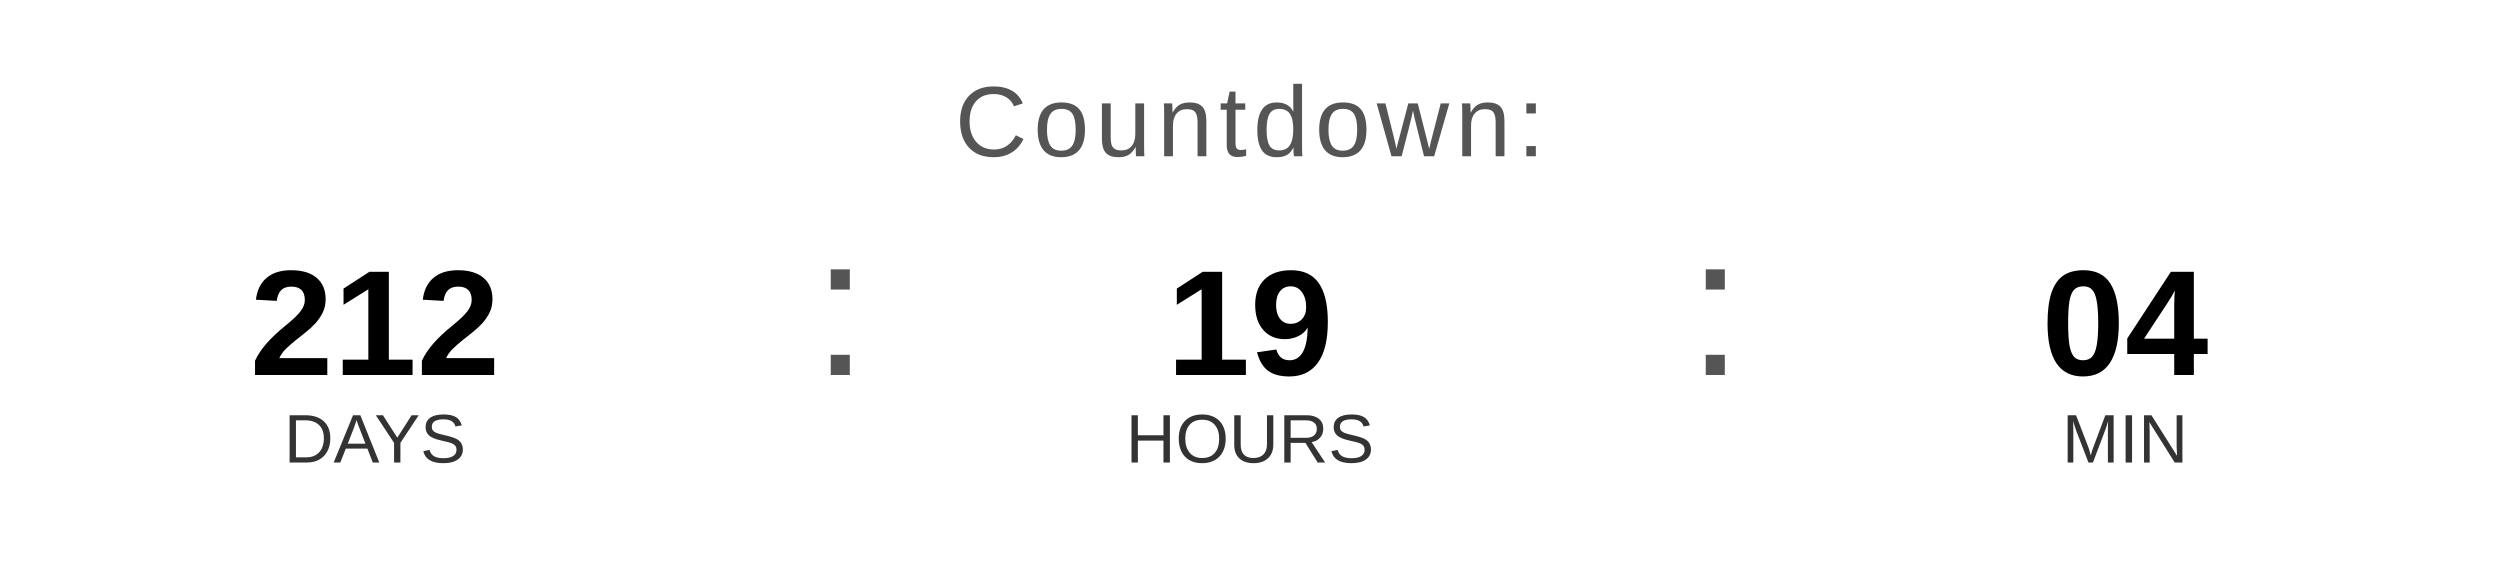
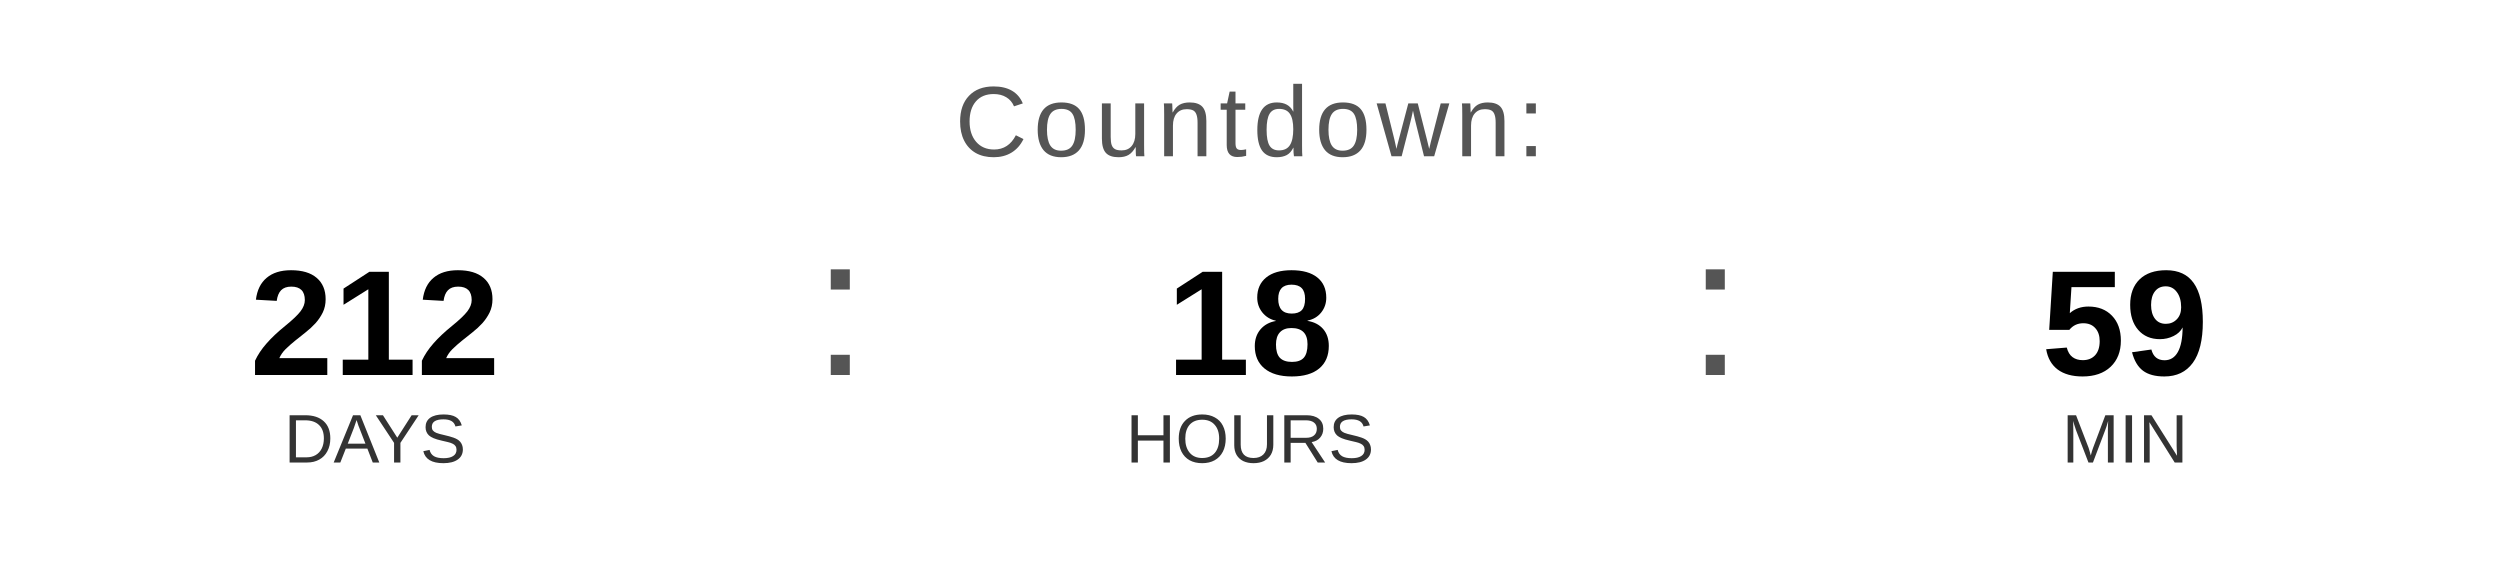
<svg xmlns="http://www.w3.org/2000/svg" width="400" height="90" viewBox="0 0 400 90">
  <text x="200" y="25" font-family="Arial, Helvetica, sans-serif" font-size="16" fill="#555555" text-anchor="middle" letter-spacing="1">
    Countdown:
  </text>
  <text x="60" y="60" font-family="Arial, Helvetica, sans-serif" font-size="24" font-weight="bold" fill="#000000" text-anchor="middle">212</text>
  <text x="60" y="74" font-family="Arial, Helvetica, sans-serif" font-size="11" fill="#333333" text-anchor="middle">DAYS</text>
  <text x="130" y="60" font-family="Arial, sans-serif" font-size="32" fill="#555555">:</text>
-   <text x="200" y="60" font-family="Arial, Helvetica, sans-serif" font-size="24" font-weight="bold" fill="#000000" text-anchor="middle">19</text>
+   <text x="200" y="60" font-family="Arial, Helvetica, sans-serif" font-size="24" font-weight="bold" fill="#000000" text-anchor="middle">18</text>
  <text x="200" y="74" font-family="Arial, Helvetica, sans-serif" font-size="11" fill="#333333" text-anchor="middle">HOURS</text>
  <text x="270" y="60" font-family="Arial, sans-serif" font-size="32" fill="#555555">:</text>
-   <text x="340" y="60" font-family="Arial, Helvetica, sans-serif" font-size="24" font-weight="bold" fill="#000000" text-anchor="middle">04</text>
+   <text x="340" y="60" font-family="Arial, Helvetica, sans-serif" font-size="24" font-weight="bold" fill="#000000" text-anchor="middle">59</text>
  <text x="340" y="74" font-family="Arial, Helvetica, sans-serif" font-size="11" fill="#333333" text-anchor="middle">MIN</text>
</svg>
